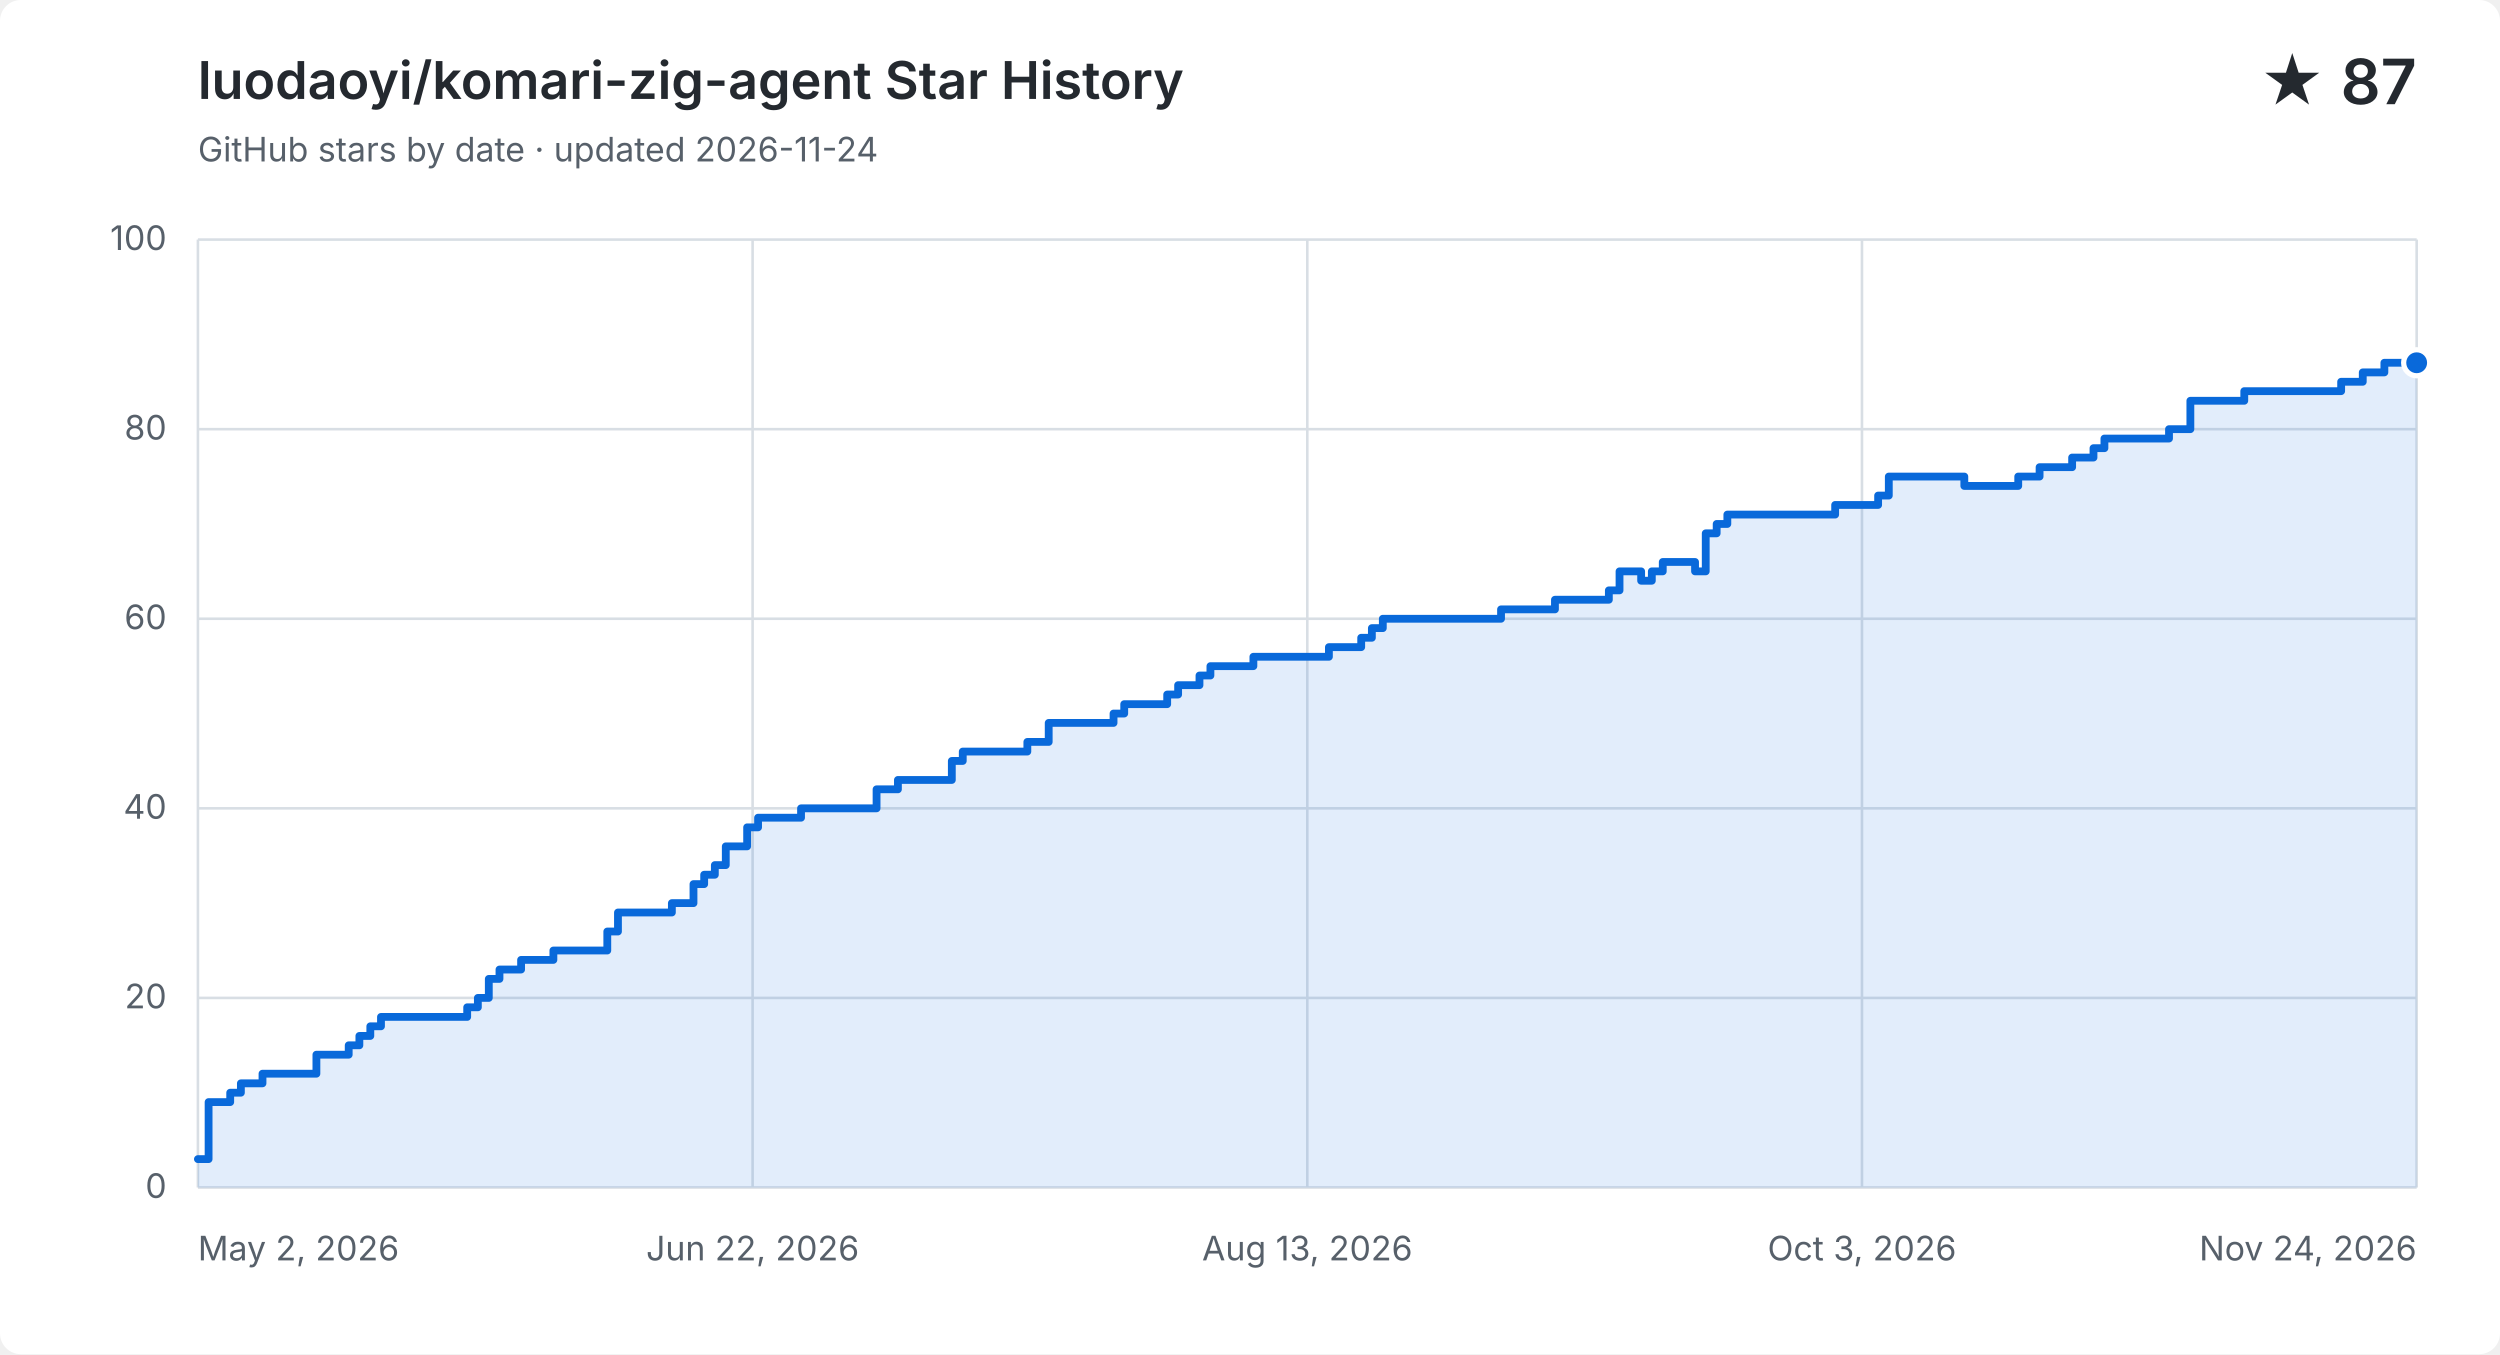
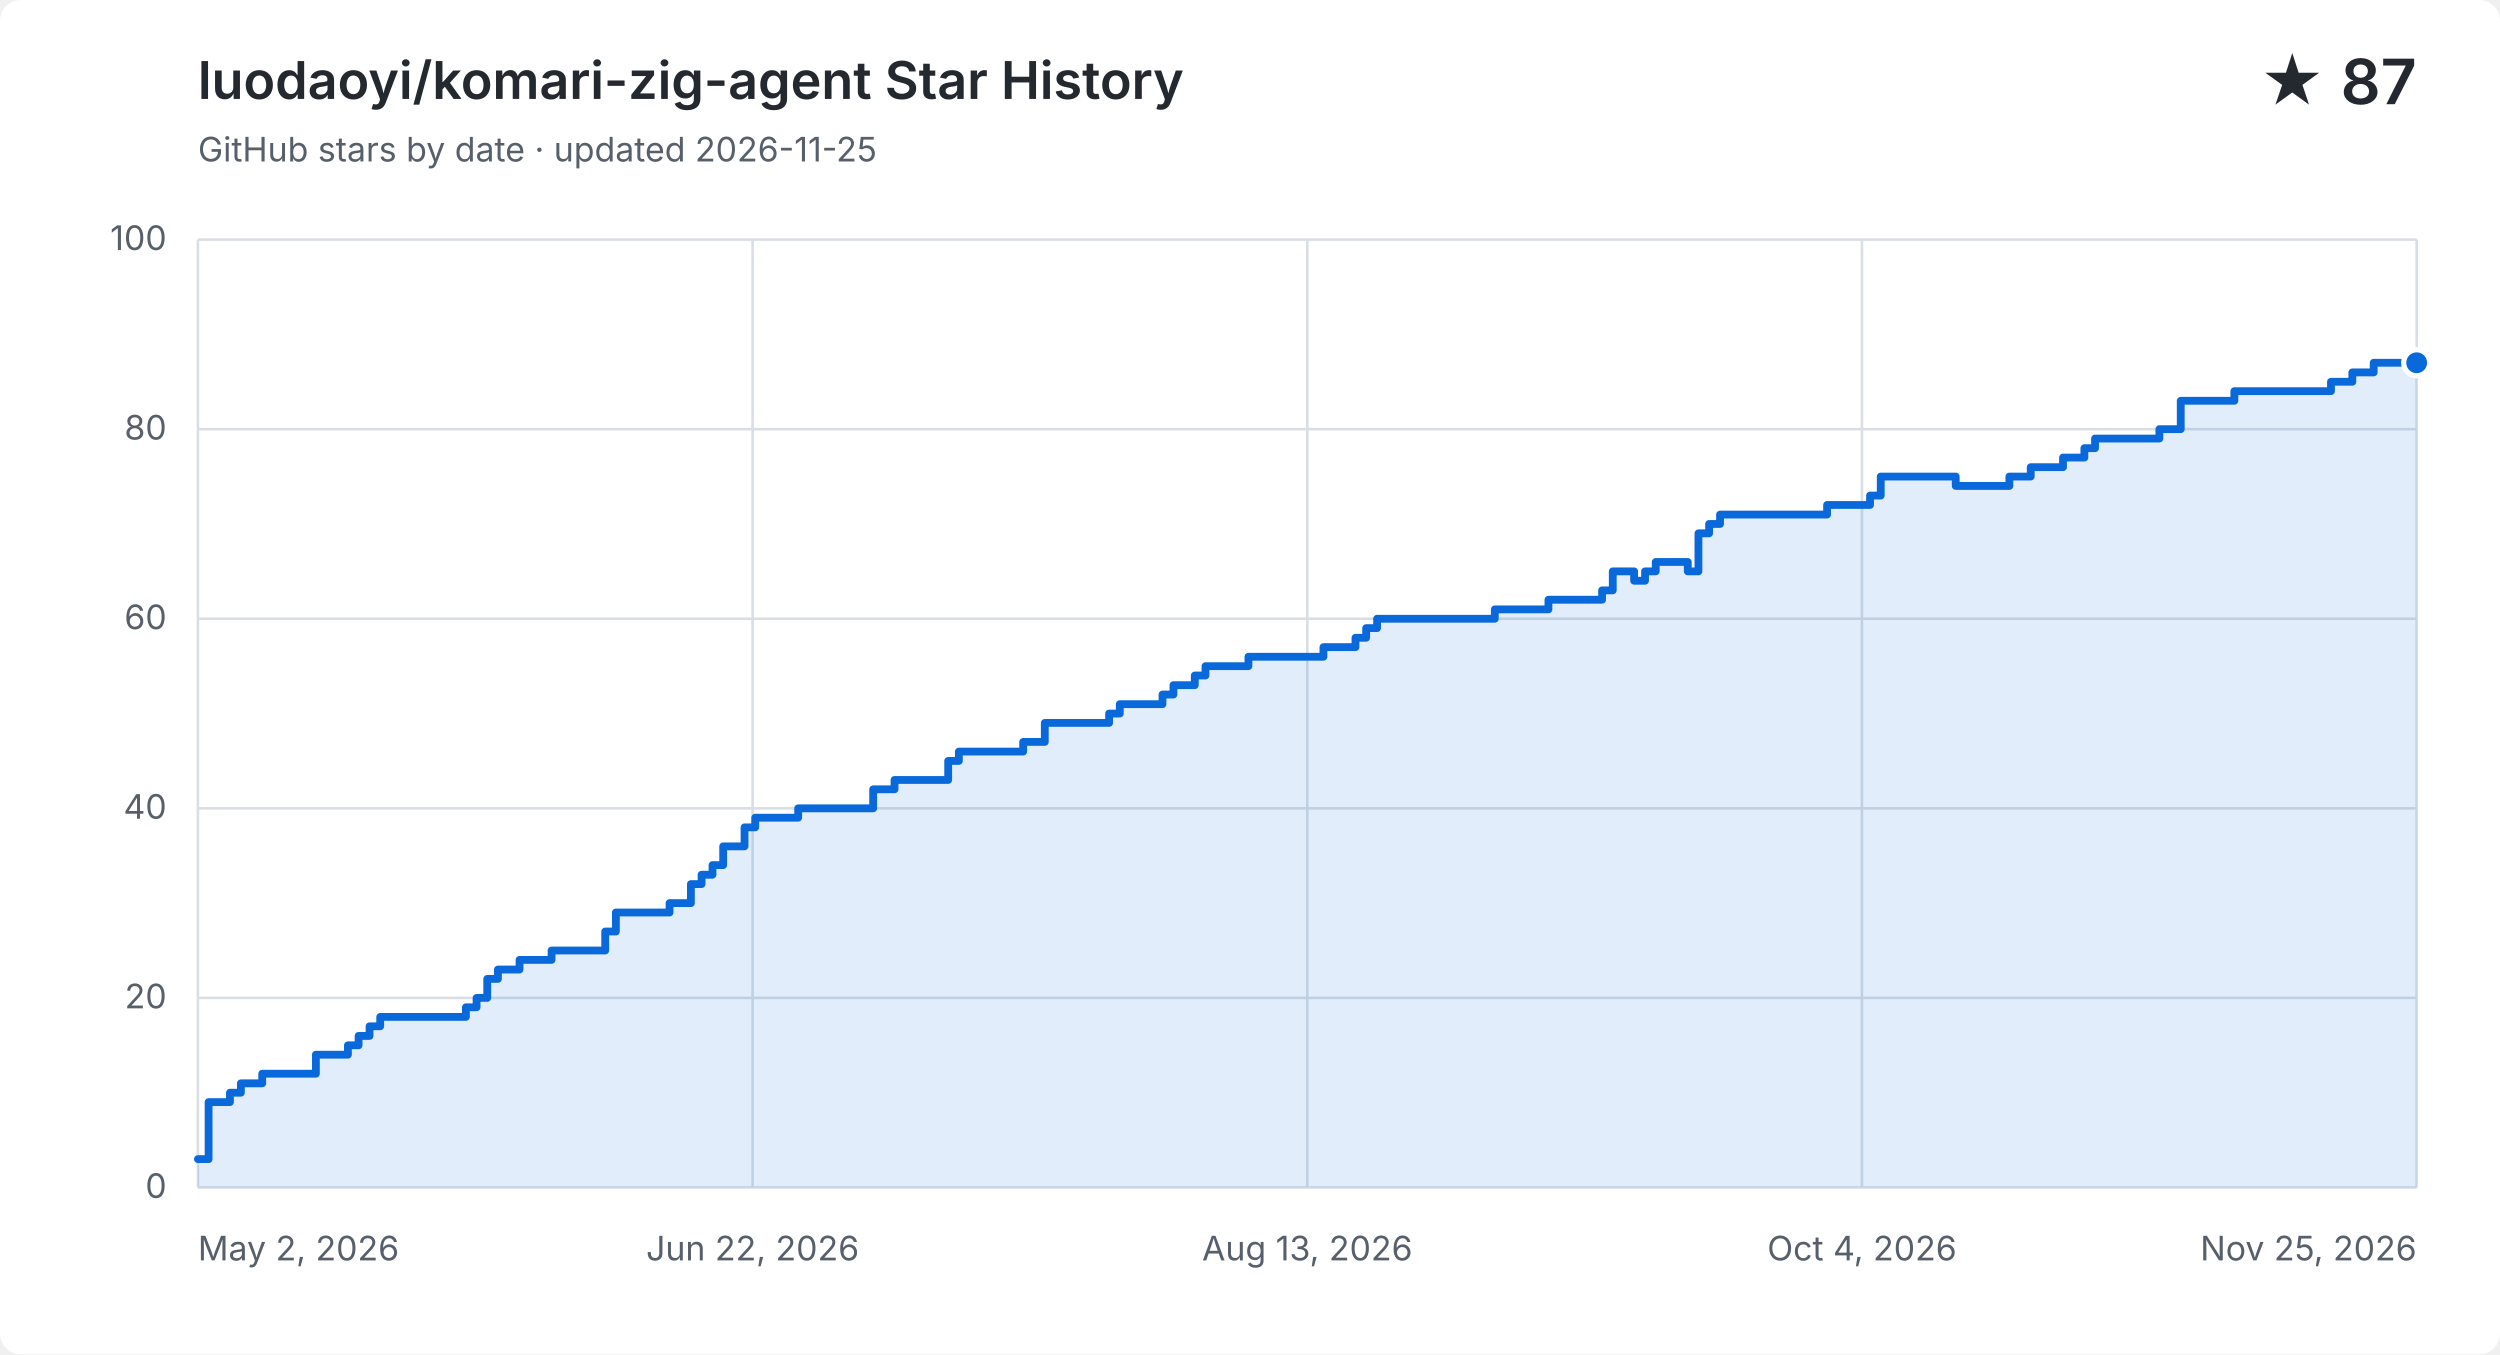
<svg xmlns="http://www.w3.org/2000/svg" width="960" height="520" viewBox="0 0 960 520" role="img" aria-labelledby="title description">
  <style>
    .background { fill: #ffffff; } .grid { fill: none; stroke: #d8dee4; stroke-width: 1; }
    .label, .subtitle { fill: #57606a; font: 13px -apple-system, BlinkMacSystemFont, "Segoe UI", sans-serif; }
    .heading, .value { fill: #24292f; font-family: -apple-system, BlinkMacSystemFont, "Segoe UI", sans-serif; }
    .heading { font-size: 20px; font-weight: 600; } .value { font-size: 24px; font-weight: 600; }
    .area { fill: #0969da; opacity: .12; } .line { fill: none; stroke: #0969da; stroke-linecap: round; stroke-linejoin: round; stroke-width: 3; }
    .point { fill: #0969da; stroke: #ffffff; stroke-width: 2; }
    @media (prefers-color-scheme: dark) {
      .background { fill: #0d1117; } .grid { stroke: #30363d; } .label, .subtitle { fill: #8b949e; }
      .heading, .value { fill: #f0f6fc; } .area { fill: #58a6ff; } .line { stroke: #58a6ff; } .point { fill: #58a6ff; stroke: #0d1117; }
    }
  </style>
  <rect class="background" width="960" height="520" rx="8" />
  <text class="heading" x="76" y="38">luodaoyi/komari-zig-agent Star History</text>
-   <text class="subtitle" x="76" y="62">GitHub stars by date · updated 2026-11-24</text>
+   <text class="subtitle" x="76" y="62">GitHub stars by date · updated 2026-11-25</text>
  <text class="value" x="928" y="40" text-anchor="end">★ 87</text>
  <path class="grid" d="M 76 456.0 H 928" />
  <text class="label" x="64" y="460.0" text-anchor="end">0</text>
  <path class="grid" d="M 76 383.2 H 928" />
  <text class="label" x="64" y="387.2" text-anchor="end">20</text>
  <path class="grid" d="M 76 310.4 H 928" />
  <text class="label" x="64" y="314.4" text-anchor="end">40</text>
  <path class="grid" d="M 76 237.6 H 928" />
  <text class="label" x="64" y="241.6" text-anchor="end">60</text>
  <path class="grid" d="M 76 164.8 H 928" />
  <text class="label" x="64" y="168.8" text-anchor="end">80</text>
  <path class="grid" d="M 76 92.0 H 928" />
  <text class="label" x="64" y="96.0" text-anchor="end">100</text>
  <path class="grid" d="M 76.0 92 V 456" />
  <text class="label" x="76.0" y="484" text-anchor="start">May 2, 2026</text>
  <path class="grid" d="M 289.0 92 V 456" />
  <text class="label" x="289.0" y="484" text-anchor="middle">Jun 22, 2026</text>
  <path class="grid" d="M 502.0 92 V 456" />
  <text class="label" x="502.0" y="484" text-anchor="middle">Aug 13, 2026</text>
  <path class="grid" d="M 715.0 92 V 456" />
-   <text class="label" x="715.0" y="484" text-anchor="middle">Oct 3, 2026</text>
+   <text class="label" x="715.0" y="484" text-anchor="middle">Oct 4, 2026</text>
  <path class="grid" d="M 928.0 92 V 456" />
-   <text class="label" x="928.0" y="484" text-anchor="end">Nov 24, 2026</text>
-   <path class="area" d="M 76.0 445.1 H 80.1 V 423.2 H 88.4 V 419.6 H 92.5 V 416.0 H 100.8 V 412.3 H 121.5 V 405.0 H 133.9 V 401.4 H 138.0 V 397.8 H 142.2 V 394.1 H 146.3 V 390.5 H 179.4 V 386.8 H 183.5 V 383.2 H 187.7 V 375.9 H 191.8 V 372.3 H 200.1 V 368.6 H 212.5 V 365.0 H 233.2 V 357.7 H 237.3 V 350.4 H 258.0 V 346.8 H 266.3 V 339.5 H 270.4 V 335.9 H 274.5 V 332.2 H 278.7 V 325.0 H 286.9 V 317.7 H 291.1 V 314.0 H 307.6 V 310.4 H 336.6 V 303.1 H 344.8 V 299.5 H 365.5 V 292.2 H 369.7 V 288.6 H 394.5 V 284.9 H 402.7 V 277.6 H 427.6 V 274.0 H 431.7 V 270.4 H 448.2 V 266.7 H 452.4 V 263.1 H 460.6 V 259.4 H 464.8 V 255.8 H 481.3 V 252.2 H 493.7 V 252.2 H 497.9 V 252.2 H 502.0 V 252.2 H 506.1 V 252.2 H 510.3 V 248.5 H 514.4 V 248.5 H 518.5 V 248.5 H 522.7 V 244.9 H 526.8 V 241.2 H 531.0 V 237.6 H 535.1 V 237.6 H 539.2 V 237.6 H 543.4 V 237.6 H 547.5 V 237.6 H 551.6 V 237.6 H 555.8 V 237.6 H 559.9 V 237.6 H 564.0 V 237.6 H 568.2 V 237.6 H 572.3 V 237.6 H 576.4 V 234.0 H 580.6 V 234.0 H 584.7 V 234.0 H 588.9 V 234.0 H 593.0 V 234.0 H 597.1 V 230.3 H 601.3 V 230.3 H 605.4 V 230.3 H 609.5 V 230.3 H 613.7 V 230.3 H 617.8 V 226.7 H 621.9 V 219.4 H 626.1 V 219.4 H 630.2 V 223.0 H 634.3 V 219.4 H 638.5 V 215.8 H 642.6 V 215.8 H 646.8 V 215.8 H 650.9 V 219.4 H 655.0 V 204.8 H 659.2 V 201.2 H 663.3 V 197.6 H 667.4 V 197.6 H 671.6 V 197.6 H 675.7 V 197.6 H 679.8 V 197.6 H 684.0 V 197.6 H 688.1 V 197.6 H 692.3 V 197.6 H 696.4 V 197.6 H 700.5 V 197.6 H 704.7 V 193.9 H 708.8 V 193.9 H 712.9 V 193.9 H 717.1 V 193.9 H 721.2 V 190.3 H 725.3 V 183.0 H 729.5 V 183.0 H 733.6 V 183.0 H 737.7 V 183.0 H 741.9 V 183.0 H 746.0 V 183.0 H 750.2 V 183.0 H 754.3 V 186.6 H 758.4 V 186.6 H 762.6 V 186.6 H 766.7 V 186.6 H 770.8 V 186.6 H 775.0 V 183.0 H 779.1 V 183.0 H 783.2 V 179.4 H 787.4 V 179.4 H 791.5 V 179.4 H 795.7 V 175.7 H 799.8 V 175.7 H 803.9 V 172.1 H 808.1 V 168.4 H 812.2 V 168.4 H 816.3 V 168.4 H 820.5 V 168.4 H 824.6 V 168.4 H 828.7 V 168.4 H 832.9 V 164.8 H 837.0 V 164.8 H 841.1 V 153.9 H 845.3 V 153.9 H 849.4 V 153.9 H 853.6 V 153.9 H 857.7 V 153.9 H 861.8 V 150.2 H 866.0 V 150.2 H 870.1 V 150.2 H 874.2 V 150.2 H 878.4 V 150.2 H 882.5 V 150.2 H 886.6 V 150.2 H 890.8 V 150.2 H 894.9 V 150.2 H 899.0 V 146.6 H 903.2 V 146.6 H 907.3 V 143.0 H 911.5 V 143.0 H 915.6 V 139.3 H 919.7 V 139.3 H 923.9 V 139.3 H 928.0 V 139.3 V 456 H 76.0 Z" />
-   <path class="line" d="M 76.0 445.1 H 80.1 V 423.2 H 88.4 V 419.6 H 92.5 V 416.0 H 100.8 V 412.3 H 121.5 V 405.0 H 133.9 V 401.4 H 138.0 V 397.8 H 142.2 V 394.1 H 146.3 V 390.5 H 179.4 V 386.8 H 183.5 V 383.2 H 187.7 V 375.9 H 191.8 V 372.3 H 200.1 V 368.6 H 212.5 V 365.0 H 233.2 V 357.7 H 237.3 V 350.4 H 258.0 V 346.8 H 266.3 V 339.5 H 270.4 V 335.9 H 274.5 V 332.2 H 278.7 V 325.0 H 286.9 V 317.7 H 291.1 V 314.0 H 307.6 V 310.4 H 336.6 V 303.1 H 344.8 V 299.5 H 365.5 V 292.2 H 369.7 V 288.6 H 394.5 V 284.9 H 402.7 V 277.6 H 427.6 V 274.0 H 431.7 V 270.4 H 448.2 V 266.7 H 452.4 V 263.1 H 460.6 V 259.4 H 464.8 V 255.8 H 481.3 V 252.2 H 493.7 V 252.2 H 497.9 V 252.2 H 502.0 V 252.2 H 506.1 V 252.2 H 510.3 V 248.5 H 514.4 V 248.5 H 518.5 V 248.5 H 522.7 V 244.9 H 526.8 V 241.2 H 531.0 V 237.6 H 535.1 V 237.6 H 539.2 V 237.6 H 543.4 V 237.6 H 547.5 V 237.6 H 551.6 V 237.6 H 555.8 V 237.6 H 559.9 V 237.6 H 564.0 V 237.6 H 568.2 V 237.6 H 572.3 V 237.6 H 576.4 V 234.0 H 580.6 V 234.0 H 584.7 V 234.0 H 588.9 V 234.0 H 593.0 V 234.0 H 597.1 V 230.3 H 601.3 V 230.3 H 605.4 V 230.3 H 609.5 V 230.3 H 613.7 V 230.3 H 617.8 V 226.7 H 621.9 V 219.4 H 626.1 V 219.4 H 630.2 V 223.0 H 634.3 V 219.4 H 638.5 V 215.8 H 642.6 V 215.8 H 646.8 V 215.8 H 650.9 V 219.4 H 655.0 V 204.8 H 659.2 V 201.2 H 663.3 V 197.6 H 667.4 V 197.6 H 671.6 V 197.6 H 675.7 V 197.6 H 679.8 V 197.6 H 684.0 V 197.6 H 688.1 V 197.6 H 692.3 V 197.6 H 696.4 V 197.6 H 700.5 V 197.6 H 704.7 V 193.9 H 708.8 V 193.9 H 712.9 V 193.9 H 717.1 V 193.9 H 721.2 V 190.3 H 725.3 V 183.0 H 729.5 V 183.0 H 733.6 V 183.0 H 737.7 V 183.0 H 741.9 V 183.0 H 746.0 V 183.0 H 750.2 V 183.0 H 754.3 V 186.6 H 758.4 V 186.6 H 762.6 V 186.6 H 766.7 V 186.6 H 770.8 V 186.6 H 775.0 V 183.0 H 779.1 V 183.0 H 783.2 V 179.4 H 787.4 V 179.4 H 791.5 V 179.4 H 795.7 V 175.7 H 799.8 V 175.7 H 803.9 V 172.1 H 808.1 V 168.4 H 812.2 V 168.4 H 816.3 V 168.4 H 820.5 V 168.4 H 824.6 V 168.4 H 828.7 V 168.4 H 832.9 V 164.8 H 837.0 V 164.8 H 841.1 V 153.9 H 845.3 V 153.9 H 849.4 V 153.9 H 853.6 V 153.9 H 857.7 V 153.9 H 861.8 V 150.2 H 866.0 V 150.2 H 870.1 V 150.2 H 874.2 V 150.2 H 878.4 V 150.2 H 882.5 V 150.2 H 886.6 V 150.2 H 890.8 V 150.2 H 894.9 V 150.2 H 899.0 V 146.6 H 903.2 V 146.6 H 907.3 V 143.0 H 911.5 V 143.0 H 915.6 V 139.3 H 919.7 V 139.3 H 923.9 V 139.3 H 928.0 V 139.3" />
+   <text class="label" x="928.0" y="484" text-anchor="end">Nov 25, 2026</text>
+   <path class="area" d="M 76.0 445.1 H 80.1 V 423.2 H 88.3 V 419.6 H 92.5 V 416.0 H 100.7 V 412.3 H 121.3 V 405.0 H 133.6 V 401.4 H 137.7 V 397.8 H 141.9 V 394.1 H 146.0 V 390.5 H 178.9 V 386.8 H 183.0 V 383.2 H 187.1 V 375.9 H 191.2 V 372.3 H 199.5 V 368.6 H 211.8 V 365.0 H 232.4 V 357.7 H 236.5 V 350.4 H 257.1 V 346.8 H 265.3 V 339.5 H 269.4 V 335.9 H 273.6 V 332.2 H 277.7 V 325.0 H 285.9 V 317.7 H 290.0 V 314.0 H 306.5 V 310.4 H 335.3 V 303.1 H 343.5 V 299.5 H 364.1 V 292.2 H 368.2 V 288.6 H 392.9 V 284.9 H 401.2 V 277.6 H 425.9 V 274.0 H 430.0 V 270.4 H 446.4 V 266.7 H 450.6 V 263.1 H 458.8 V 259.4 H 462.9 V 255.8 H 479.4 V 252.2 H 491.7 V 252.2 H 495.8 V 252.2 H 499.9 V 252.2 H 504.1 V 252.2 H 508.2 V 248.5 H 512.3 V 248.5 H 516.4 V 248.5 H 520.5 V 244.9 H 524.6 V 241.2 H 528.8 V 237.6 H 532.9 V 237.6 H 537.0 V 237.6 H 541.1 V 237.6 H 545.2 V 237.6 H 549.3 V 237.6 H 553.4 V 237.6 H 557.6 V 237.6 H 561.7 V 237.6 H 565.8 V 237.6 H 569.9 V 237.6 H 574.0 V 234.0 H 578.1 V 234.0 H 582.3 V 234.0 H 586.4 V 234.0 H 590.5 V 234.0 H 594.6 V 230.3 H 598.7 V 230.3 H 602.8 V 230.3 H 607.0 V 230.3 H 611.1 V 230.3 H 615.2 V 226.7 H 619.3 V 219.4 H 623.4 V 219.4 H 627.5 V 223.0 H 631.7 V 219.4 H 635.8 V 215.8 H 639.9 V 215.8 H 644.0 V 215.8 H 648.1 V 219.4 H 652.2 V 204.8 H 656.3 V 201.2 H 660.5 V 197.6 H 664.6 V 197.6 H 668.7 V 197.6 H 672.8 V 197.6 H 676.9 V 197.6 H 681.0 V 197.6 H 685.2 V 197.6 H 689.3 V 197.6 H 693.4 V 197.6 H 697.5 V 197.6 H 701.6 V 193.9 H 705.7 V 193.9 H 709.9 V 193.9 H 714.0 V 193.9 H 718.1 V 190.3 H 722.2 V 183.0 H 726.3 V 183.0 H 730.4 V 183.0 H 734.6 V 183.0 H 738.7 V 183.0 H 742.8 V 183.0 H 746.9 V 183.0 H 751.0 V 186.6 H 755.1 V 186.6 H 759.2 V 186.6 H 763.4 V 186.6 H 767.5 V 186.6 H 771.6 V 183.0 H 775.7 V 183.0 H 779.8 V 179.4 H 783.9 V 179.4 H 788.1 V 179.4 H 792.2 V 175.7 H 796.3 V 175.7 H 800.4 V 172.1 H 804.5 V 168.4 H 808.6 V 168.4 H 812.8 V 168.4 H 816.9 V 168.4 H 821.0 V 168.4 H 825.1 V 168.4 H 829.2 V 164.8 H 833.3 V 164.8 H 837.4 V 153.9 H 841.6 V 153.9 H 845.7 V 153.9 H 849.8 V 153.9 H 853.9 V 153.9 H 858.0 V 150.2 H 862.1 V 150.2 H 866.3 V 150.2 H 870.4 V 150.2 H 874.5 V 150.2 H 878.6 V 150.2 H 882.7 V 150.2 H 886.8 V 150.2 H 891.0 V 150.2 H 895.1 V 146.6 H 899.2 V 146.6 H 903.3 V 143.0 H 907.4 V 143.0 H 911.5 V 139.3 H 915.7 V 139.3 H 919.8 V 139.3 H 923.9 V 139.3 H 928.0 V 139.3 V 456 H 76.0 Z" />
+   <path class="line" d="M 76.0 445.1 H 80.1 V 423.2 H 88.3 V 419.6 H 92.5 V 416.0 H 100.7 V 412.3 H 121.3 V 405.0 H 133.6 V 401.4 H 137.7 V 397.8 H 141.9 V 394.1 H 146.0 V 390.5 H 178.9 V 386.8 H 183.0 V 383.2 H 187.1 V 375.9 H 191.2 V 372.3 H 199.5 V 368.6 H 211.8 V 365.0 H 232.4 V 357.7 H 236.5 V 350.4 H 257.1 V 346.8 H 265.3 V 339.5 H 269.4 V 335.9 H 273.6 V 332.2 H 277.7 V 325.0 H 285.9 V 317.7 H 290.0 V 314.0 H 306.5 V 310.4 H 335.3 V 303.1 H 343.5 V 299.5 H 364.1 V 292.2 H 368.2 V 288.6 H 392.9 V 284.9 H 401.2 V 277.6 H 425.9 V 274.0 H 430.0 V 270.4 H 446.4 V 266.7 H 450.6 V 263.1 H 458.8 V 259.4 H 462.9 V 255.8 H 479.4 V 252.2 H 491.7 V 252.2 H 495.8 V 252.2 H 499.9 V 252.2 H 504.1 V 252.2 H 508.2 V 248.5 H 512.3 V 248.5 H 516.4 V 248.5 H 520.5 V 244.9 H 524.6 V 241.2 H 528.8 V 237.6 H 532.9 V 237.6 H 537.0 V 237.6 H 541.1 V 237.6 H 545.2 V 237.6 H 549.3 V 237.6 H 553.4 V 237.6 H 557.6 V 237.6 H 561.7 V 237.6 H 565.8 V 237.6 H 569.9 V 237.6 H 574.0 V 234.0 H 578.1 V 234.0 H 582.3 V 234.0 H 586.4 V 234.0 H 590.5 V 234.0 H 594.6 V 230.3 H 598.7 V 230.3 H 602.8 V 230.3 H 607.0 V 230.3 H 611.1 V 230.3 H 615.2 V 226.7 H 619.3 V 219.4 H 623.4 V 219.4 H 627.5 V 223.0 H 631.7 V 219.4 H 635.8 V 215.8 H 639.9 V 215.8 H 644.0 V 215.8 H 648.1 V 219.4 H 652.2 V 204.8 H 656.3 V 201.2 H 660.5 V 197.6 H 664.6 V 197.6 H 668.7 V 197.6 H 672.8 V 197.6 H 676.9 V 197.6 H 681.0 V 197.6 H 685.2 V 197.6 H 689.3 V 197.6 H 693.4 V 197.6 H 697.5 V 197.6 H 701.6 V 193.9 H 705.7 V 193.9 H 709.9 V 193.9 H 714.0 V 193.9 H 718.1 V 190.3 H 722.2 V 183.0 H 726.3 V 183.0 H 730.4 V 183.0 H 734.6 V 183.0 H 738.7 V 183.0 H 742.8 V 183.0 H 746.9 V 183.0 H 751.0 V 186.6 H 755.1 V 186.6 H 759.2 V 186.6 H 763.4 V 186.6 H 767.5 V 186.6 H 771.6 V 183.0 H 775.7 V 183.0 H 779.8 V 179.4 H 783.9 V 179.4 H 788.1 V 179.4 H 792.2 V 175.7 H 796.3 V 175.7 H 800.4 V 172.1 H 804.5 V 168.4 H 808.6 V 168.4 H 812.8 V 168.4 H 816.9 V 168.4 H 821.0 V 168.4 H 825.1 V 168.4 H 829.2 V 164.8 H 833.3 V 164.8 H 837.4 V 153.9 H 841.6 V 153.9 H 845.7 V 153.9 H 849.8 V 153.9 H 853.9 V 153.9 H 858.0 V 150.2 H 862.1 V 150.2 H 866.3 V 150.2 H 870.4 V 150.2 H 874.5 V 150.2 H 878.6 V 150.2 H 882.7 V 150.2 H 886.8 V 150.2 H 891.0 V 150.2 H 895.1 V 146.6 H 899.2 V 146.6 H 903.3 V 143.0 H 907.4 V 143.0 H 911.5 V 139.3 H 915.7 V 139.3 H 919.8 V 139.3 H 923.9 V 139.3 H 928.0 V 139.3" />
  <circle class="point" cx="928.0" cy="139.3" r="5" />
</svg>
